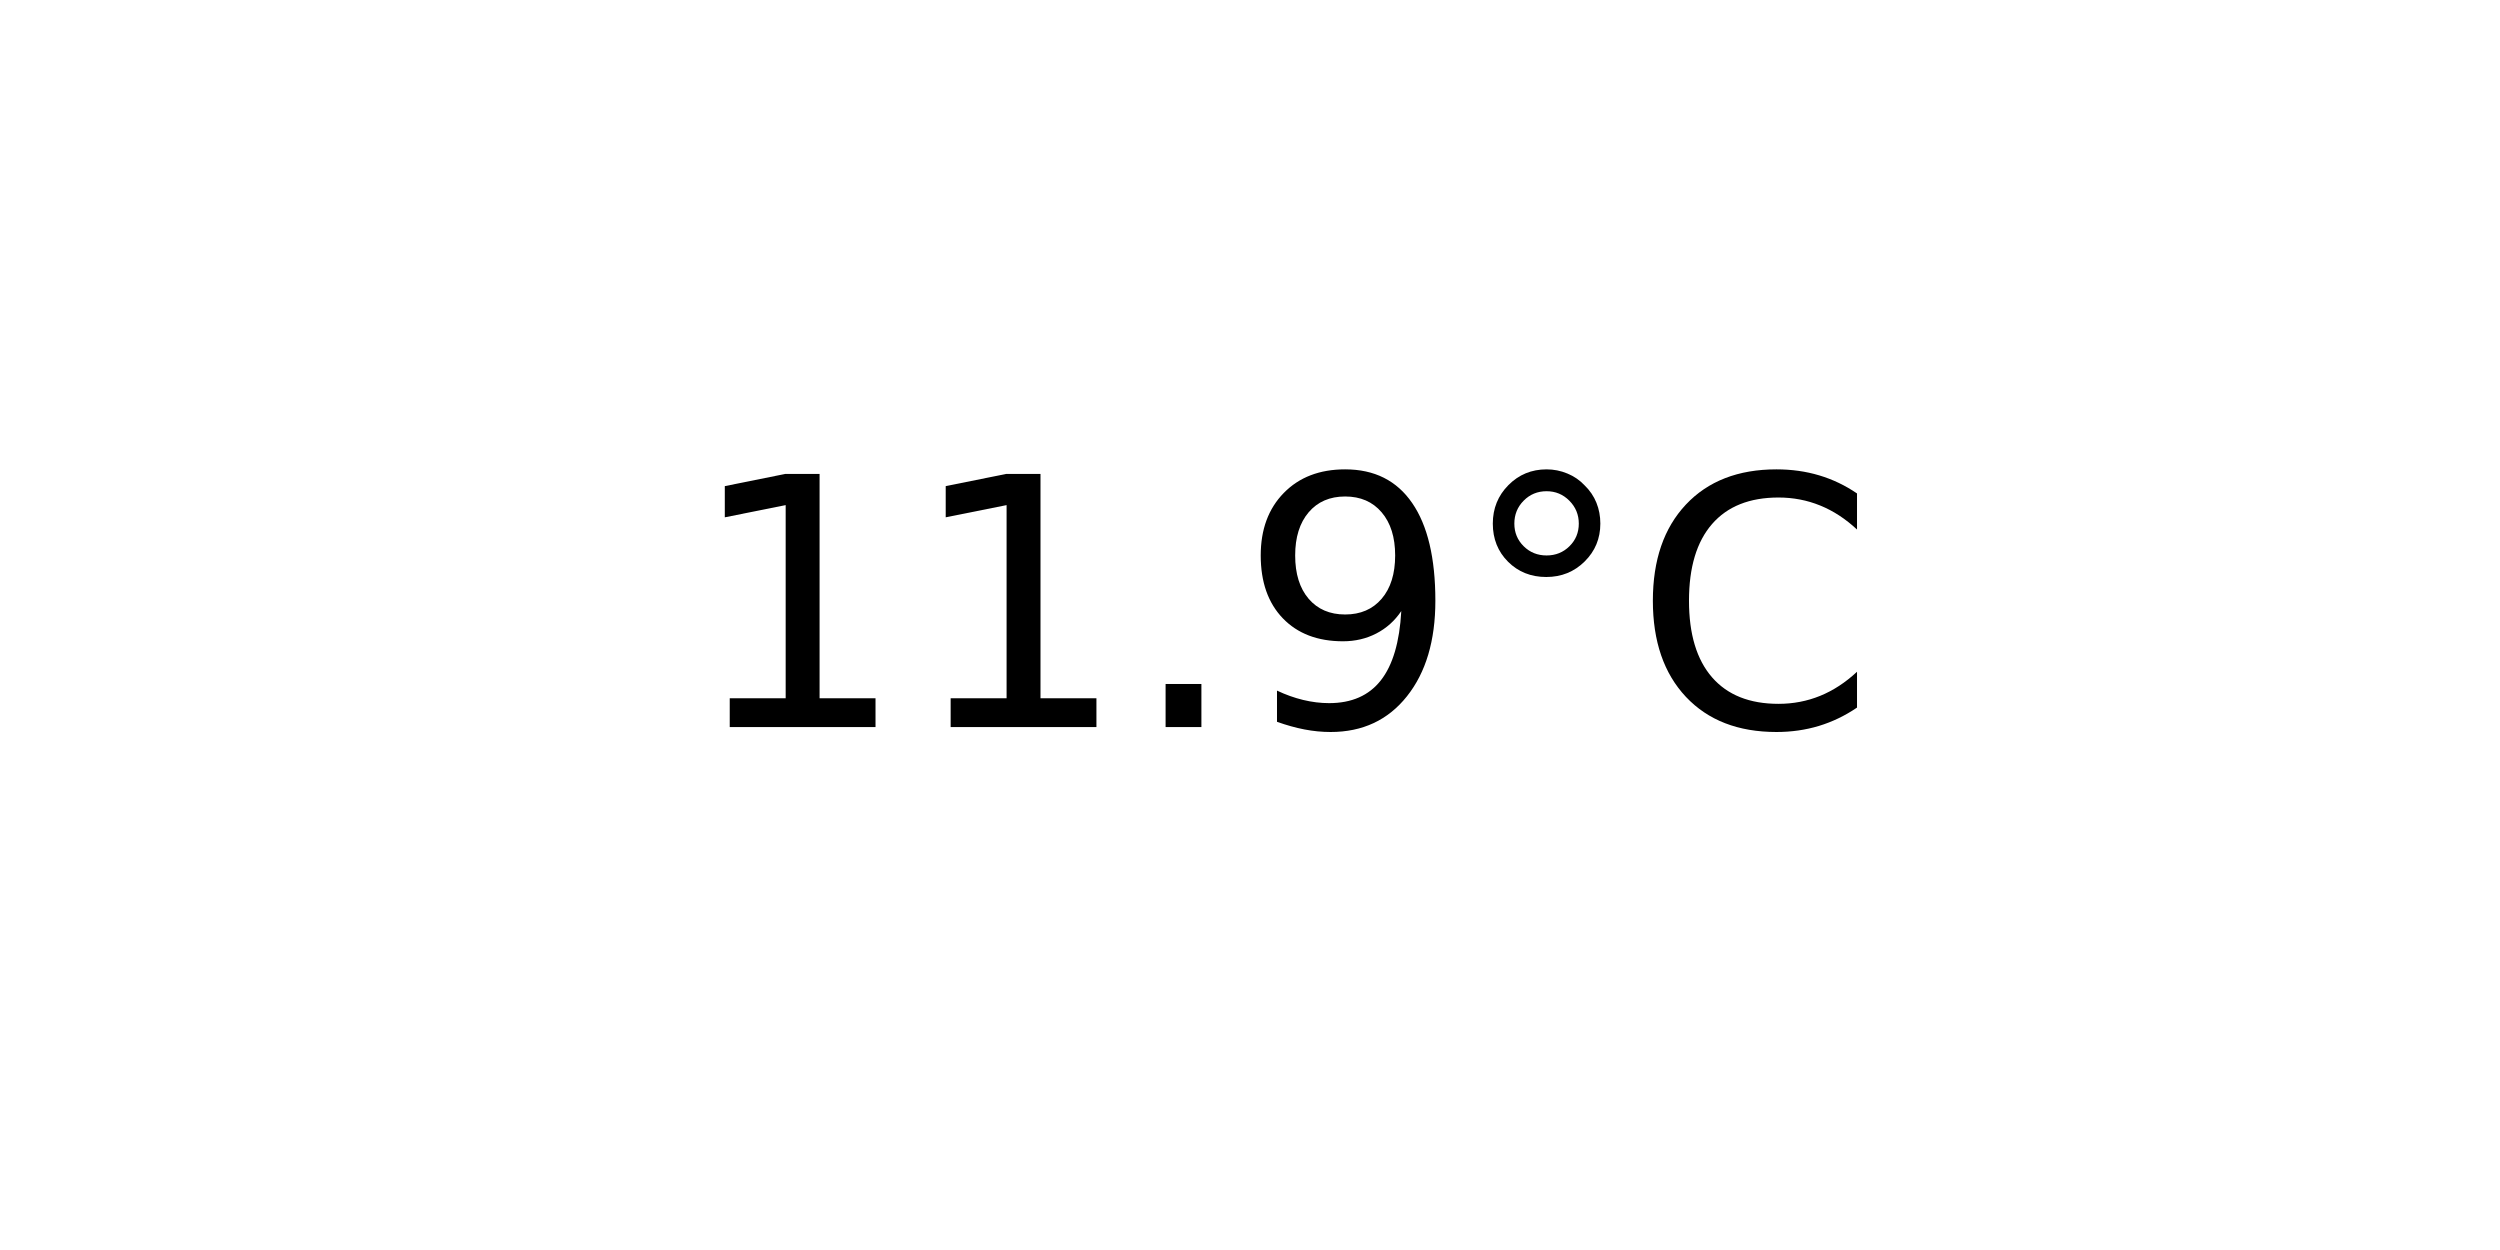
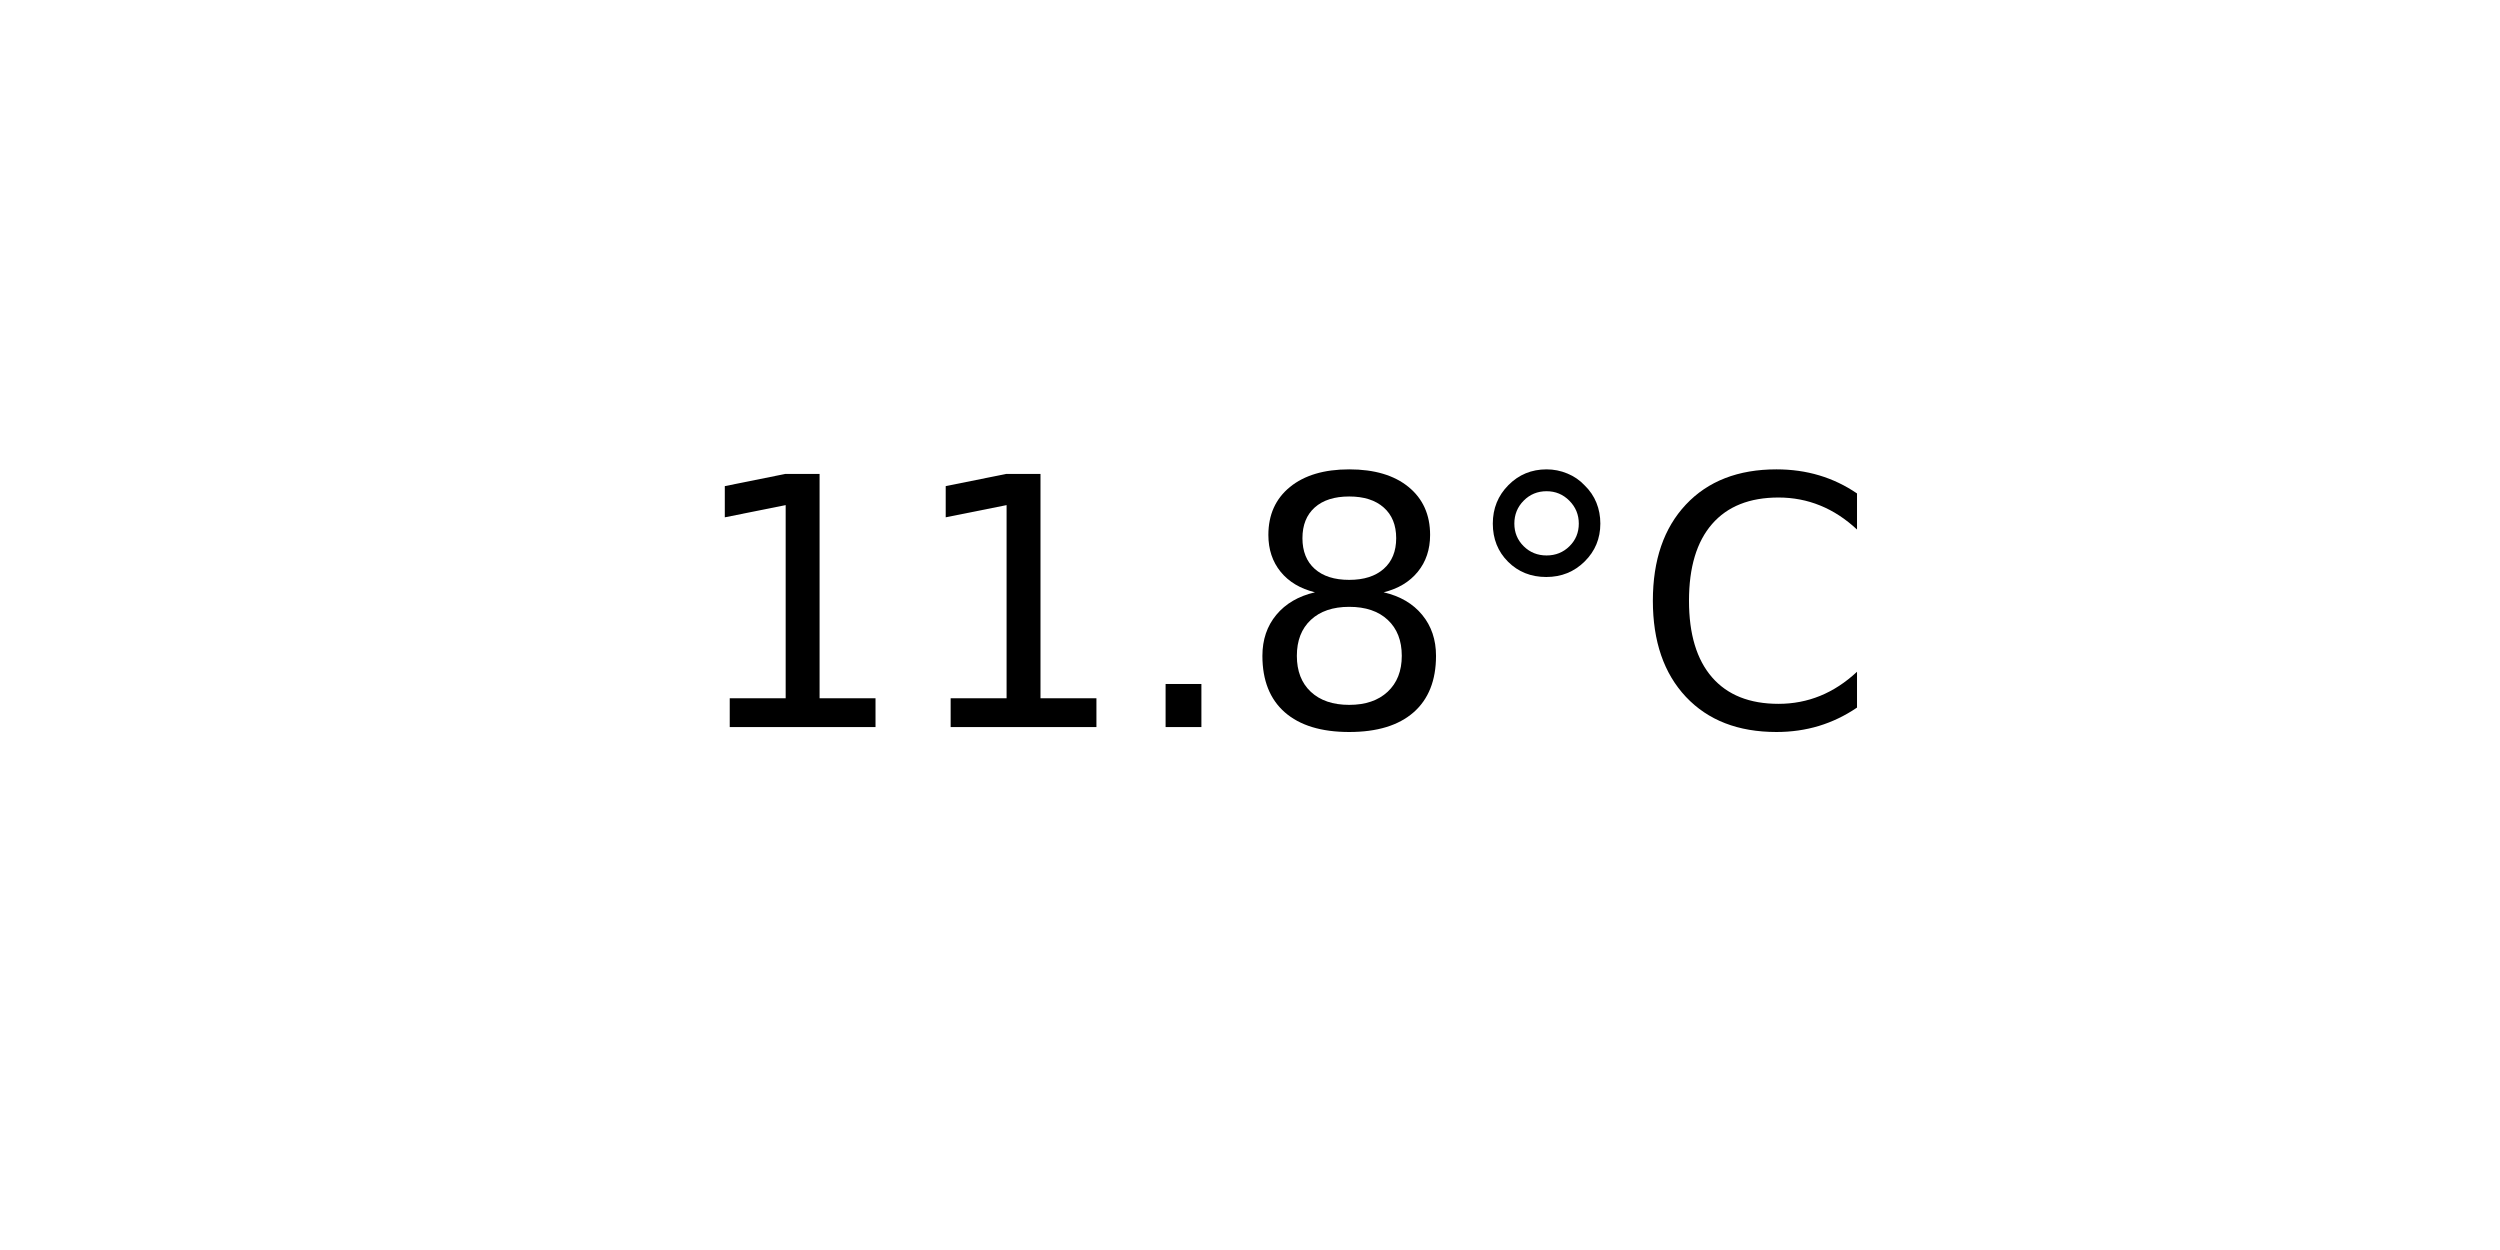
<svg xmlns="http://www.w3.org/2000/svg" xmlns:xlink="http://www.w3.org/1999/xlink" width="72pt" height="36pt" viewBox="0 0 72 36" version="1.1">
  <defs>
    <style type="text/css">*{stroke-linejoin: round; stroke-linecap: butt}</style>
  </defs>
  <g id="figure_1">
    <g id="axes_1">
      <g id="text_1">
        <g transform="translate(19.77578 20.93937) scale(0.1 -0.1)">
          <defs>
            <path id="DejaVuSans-31" d="M 794 531  L 1825 531  L 1825 4091  L 703 3866  L 703 4441  L 1819 4666  L 2450 4666  L 2450 531  L 3481 531  L 3481 0  L 794 0  L 794 531  z " transform="scale(0.015625)" />
            <path id="DejaVuSans-2e" d="M 684 794  L 1344 794  L 1344 0  L 684 0  L 684 794  z " transform="scale(0.015625)" />
-             <path id="DejaVuSans-39" d="M 703 97  L 703 672  Q 941 559 1184 500  Q 1428 441 1663 441  Q 2288 441 2617 861  Q 2947 1281 2994 2138  Q 2813 1869 2534 1725  Q 2256 1581 1919 1581  Q 1219 1581 811 2004  Q 403 2428 403 3163  Q 403 3881 828 4315  Q 1253 4750 1959 4750  Q 2769 4750 3195 4129  Q 3622 3509 3622 2328  Q 3622 1225 3098 567  Q 2575 -91 1691 -91  Q 1453 -91 1209 -44  Q 966 3 703 97  z M 1959 2075  Q 2384 2075 2632 2365  Q 2881 2656 2881 3163  Q 2881 3666 2632 3958  Q 2384 4250 1959 4250  Q 1534 4250 1286 3958  Q 1038 3666 1038 3163  Q 1038 2656 1286 2365  Q 1534 2075 1959 2075  z " transform="scale(0.015625)" />
+             <path id="DejaVuSans-38" d="M 2034 2216  Q 1584 2216 1326 1975  Q 1069 1734 1069 1313  Q 1069 891 1326 650  Q 1584 409 2034 409  Q 2484 409 2743 651  Q 3003 894 3003 1313  Q 3003 1734 2745 1975  Q 2488 2216 2034 2216  z M 1403 2484  Q 997 2584 770 2862  Q 544 3141 544 3541  Q 544 4100 942 4425  Q 1341 4750 2034 4750  Q 2731 4750 3128 4425  Q 3525 4100 3525 3541  Q 3525 3141 3298 2862  Q 3072 2584 2669 2484  Q 3125 2378 3379 2068  Q 3634 1759 3634 1313  Q 3634 634 3220 271  Q 2806 -91 2034 -91  Q 1263 -91 848 271  Q 434 634 434 1313  Q 434 1759 690 2068  Q 947 2378 1403 2484  z M 1172 3481  Q 1172 3119 1398 2916  Q 1625 2713 2034 2713  Q 2441 2713 2670 2916  Q 2900 3119 2900 3481  Q 2900 3844 2670 4047  Q 2441 4250 2034 4250  Q 1625 4250 1398 4047  Q 1172 3844 1172 3481  z " transform="scale(0.015625)" />
            <path id="DejaVuSans-b0" d="M 1600 4347  Q 1350 4347 1178 4173  Q 1006 4000 1006 3750  Q 1006 3503 1178 3333  Q 1350 3163 1600 3163  Q 1850 3163 2022 3333  Q 2194 3503 2194 3750  Q 2194 3997 2020 4172  Q 1847 4347 1600 4347  z M 1600 4750  Q 1800 4750 1984 4673  Q 2169 4597 2303 4453  Q 2447 4313 2519 4134  Q 2591 3956 2591 3750  Q 2591 3338 2302 3052  Q 2013 2766 1594 2766  Q 1172 2766 890 3047  Q 609 3328 609 3750  Q 609 4169 896 4459  Q 1184 4750 1600 4750  z " transform="scale(0.015625)" />
            <path id="DejaVuSans-43" d="M 4122 4306  L 4122 3641  Q 3803 3938 3442 4084  Q 3081 4231 2675 4231  Q 1875 4231 1450 3742  Q 1025 3253 1025 2328  Q 1025 1406 1450 917  Q 1875 428 2675 428  Q 3081 428 3442 575  Q 3803 722 4122 1019  L 4122 359  Q 3791 134 3420 21  Q 3050 -91 2638 -91  Q 1578 -91 968 557  Q 359 1206 359 2328  Q 359 3453 968 4101  Q 1578 4750 2638 4750  Q 3056 4750 3426 4639  Q 3797 4528 4122 4306  z " transform="scale(0.015625)" />
          </defs>
          <use xlink:href="#DejaVuSans-31" />
          <use xlink:href="#DejaVuSans-31" x="63.623" />
          <use xlink:href="#DejaVuSans-2e" x="127.246" />
-           <use xlink:href="#DejaVuSans-39" x="159.033" />
+           <use xlink:href="#DejaVuSans-38" x="159.033" />
          <use xlink:href="#DejaVuSans-b0" x="222.656" />
          <use xlink:href="#DejaVuSans-43" x="272.656" />
        </g>
      </g>
    </g>
  </g>
</svg>
